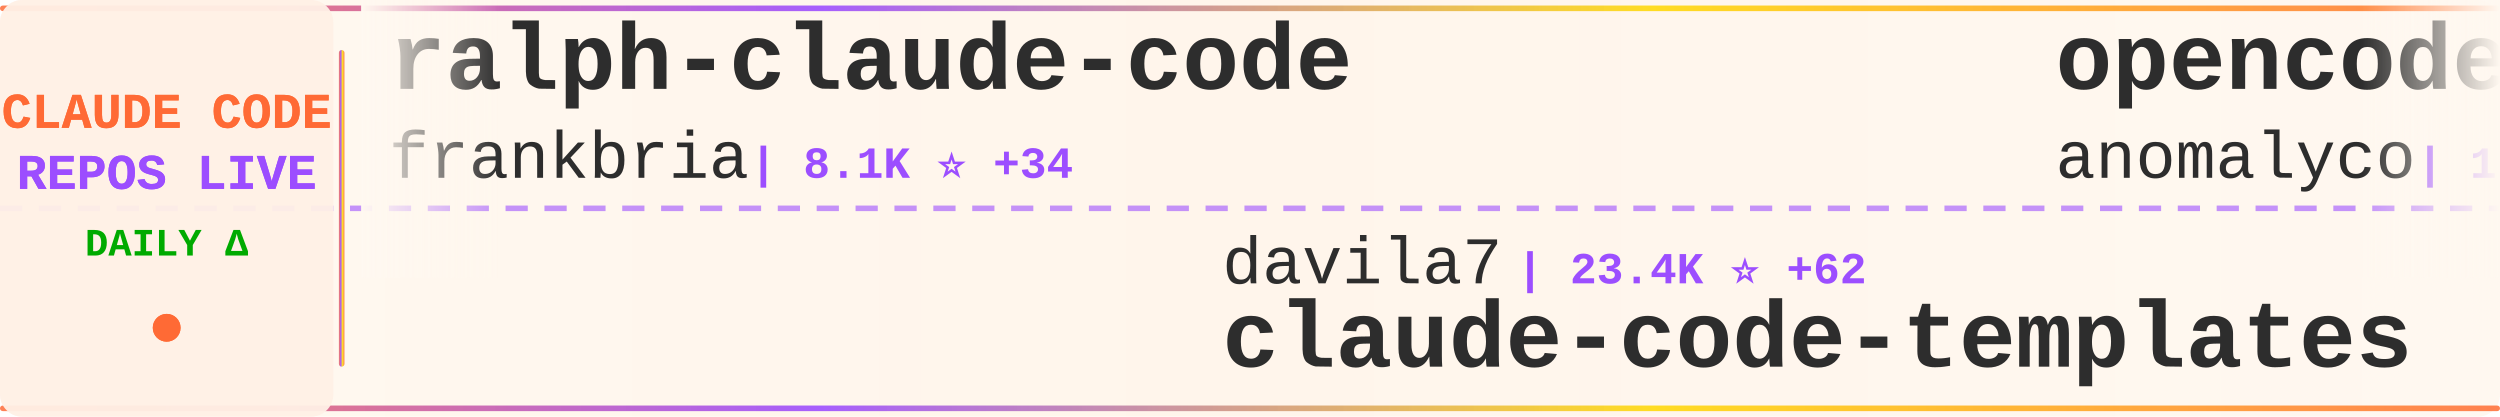
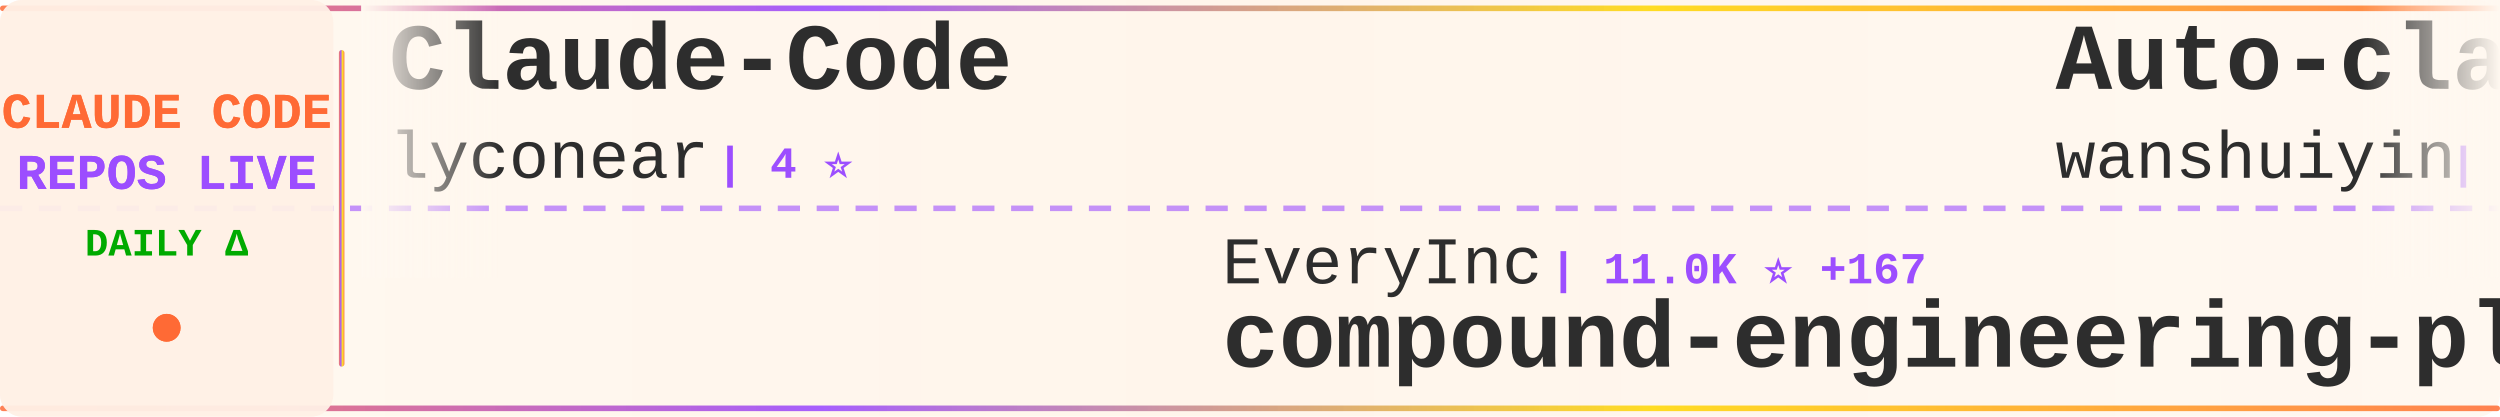
<svg xmlns="http://www.w3.org/2000/svg" width="900" height="150">
  <defs>
    <linearGradient id="tickerBg" x1="0%" y1="0%" x2="100%" y2="0%">
      <stop offset="0%" style="stop-color:#fff8f0;stop-opacity:0.98" />
      <stop offset="50%" style="stop-color:#fff5eb;stop-opacity:1" />
      <stop offset="100%" style="stop-color:#fff8f0;stop-opacity:0.98" />
    </linearGradient>
    <linearGradient id="borderGrad" x1="0%" y1="0%" x2="100%" y2="0%">
      <stop offset="0%" style="stop-color:#FF6B35;stop-opacity:0.85">
        <animate attributeName="stop-opacity" values="0.85;1;0.85" dur="2s" repeatCount="indefinite" />
      </stop>
      <stop offset="33%" style="stop-color:#9C4EFF;stop-opacity:0.9">
        <animate attributeName="stop-opacity" values="0.9;1;0.9" dur="2.2s" repeatCount="indefinite" />
      </stop>
      <stop offset="66%" style="stop-color:#FFD700;stop-opacity:0.85">
        <animate attributeName="stop-opacity" values="0.85;1;0.85" dur="1.8s" repeatCount="indefinite" />
      </stop>
      <stop offset="100%" style="stop-color:#FF6B35;stop-opacity:0.85">
        <animate attributeName="stop-opacity" values="0.85;1;0.85" dur="2s" repeatCount="indefinite" />
      </stop>
    </linearGradient>
    <filter id="textGlow">
      <feGaussianBlur stdDeviation="0.15" result="coloredBlur" />
      <feMerge>
        <feMergeNode in="coloredBlur" />
        <feMergeNode in="SourceGraphic" />
      </feMerge>
    </filter>
    <filter id="metricGlow">
      <feGaussianBlur stdDeviation="0.2" result="coloredBlur" />
      <feMerge>
        <feMergeNode in="coloredBlur" />
        <feMergeNode in="SourceGraphic" />
      </feMerge>
    </filter>
    <linearGradient id="leftFade" x1="0%" y1="0%" x2="100%" y2="0%">
      <stop offset="0%" style="stop-color:#fff8f0;stop-opacity:1" />
      <stop offset="100%" style="stop-color:#fff8f0;stop-opacity:0" />
    </linearGradient>
    <linearGradient id="rightFade" x1="0%" y1="0%" x2="100%" y2="0%">
      <stop offset="0%" style="stop-color:#fff8f0;stop-opacity:0" />
      <stop offset="100%" style="stop-color:#fff8f0;stop-opacity:1" />
    </linearGradient>
  </defs>
  <rect width="900" height="150" fill="url(#tickerBg)" rx="8" />
  <rect x="0" y="2" width="900" height="2" fill="url(#borderGrad)" rx="1" />
  <rect x="0" y="146" width="900" height="2" fill="url(#borderGrad)" rx="1" />
  <line x1="0" y1="75" x2="900" y2="75" stroke="#9C4EFF" stroke-width="2" stroke-dasharray="8 6" opacity="0.6" />
  <rect x="0" y="0" width="120" height="150" fill="#fff0e6" opacity="0.95" rx="8" />
  <text x="60" y="46" font-family="'Courier New', monospace" font-size="18" font-weight="bold" fill="#FF6B35" text-anchor="middle" filter="url(#textGlow)">
    CLAUDE CODE
  </text>
  <text x="60" y="68" font-family="'Courier New', monospace" font-size="18" font-weight="bold" fill="#9C4EFF" text-anchor="middle" filter="url(#textGlow)">
    REPOS LIVE
  </text>
  <text x="60" y="92" font-family="'Courier New', monospace" font-size="14" font-weight="bold" fill="#00aa00" text-anchor="middle">
    DAILY Δ
  </text>
  <circle cx="60" cy="118" r="5" fill="#FF6B35" filter="url(#metricGlow)">
    <animate attributeName="r" values="4;6;4" dur="1.5s" repeatCount="indefinite" />
    <animate attributeName="opacity" values="0.6;1;0.6" dur="1.5s" repeatCount="indefinite" />
  </circle>
  <rect x="122" y="18" width="2" height="114" fill="url(#borderGrad)" rx="1" />
  <clipPath id="tickerClip">
    <rect x="130" y="0" width="770" height="150" />
  </clipPath>
  <g clip-path="url(#tickerClip)">
    <g id="tickerItems">
      <animateTransform attributeName="transform" attributeType="XML" type="translate" from="0 0" to="-3000 0" dur="54s" repeatCount="indefinite" />
      <g transform="translate(0, 0)">
-         <text x="140" y="32" font-family="'Courier New', monospace" font-size="34" font-weight="bold" fill="#2d2d2d">ralph-claude-code</text>
-         <text x="140" y="64" font-family="'Courier New', monospace" font-size="24" font-weight="normal" fill="#2d2d2d" opacity="1.0">frankbria</text>
-         <text x="270" y="64" font-family="'Courier New', monospace" font-size="16" font-weight="bold" fill="#9C4EFF"> | 8.1K ⭐ +34</text>
+         <text x="140" y="32" font-family="'Courier New', monospace" font-size="34" font-weight="bold" fill="#2d2d2d">Claude-Code</text>
+         <text x="140" y="64" font-family="'Courier New', monospace" font-size="24" font-weight="normal" fill="#2d2d2d" opacity="1.0">lyconear</text>
+         <text x="258" y="64" font-family="'Courier New', monospace" font-size="16" font-weight="bold" fill="#9C4EFF"> | 4 ⭐</text>
      </g>
      <g transform="translate(300, 0)">
-         <text x="140" y="102" font-family="'Courier New', monospace" font-size="24" font-weight="normal" fill="#2d2d2d" opacity="1.0">davila7</text>
-         <text x="246" y="102" font-family="'Courier New', monospace" font-size="16" font-weight="bold" fill="#9C4EFF"> | 23.4K ⭐ +62</text>
-         <text x="140" y="132" font-family="'Courier New', monospace" font-size="34" font-weight="bold" fill="#2d2d2d">claude-code-templates</text>
+         <text x="140" y="102" font-family="'Courier New', monospace" font-size="24" font-weight="normal" fill="#2d2d2d" opacity="1.0">EveryInc</text>
+         <text x="258" y="102" font-family="'Courier New', monospace" font-size="16" font-weight="bold" fill="#9C4EFF"> | 11.0K ⭐ +167</text>
+         <text x="140" y="132" font-family="'Courier New', monospace" font-size="34" font-weight="bold" fill="#2d2d2d">compound-engineering-plu...</text>
      </g>
      <g transform="translate(600, 0)">
-         <text x="140" y="32" font-family="'Courier New', monospace" font-size="34" font-weight="bold" fill="#2d2d2d">opencode</text>
-         <text x="140" y="64" font-family="'Courier New', monospace" font-size="24" font-weight="normal" fill="#2d2d2d" opacity="1.0">anomalyco</text>
-         <text x="270" y="64" font-family="'Courier New', monospace" font-size="16" font-weight="bold" fill="#9C4EFF"> | 128.7K ⭐ +834</text>
+         <text x="140" y="32" font-family="'Courier New', monospace" font-size="34" font-weight="bold" fill="#2d2d2d">Auto-claude-code-researc...</text>
+         <text x="140" y="64" font-family="'Courier New', monospace" font-size="24" font-weight="normal" fill="#2d2d2d" opacity="1.0">wanshuiyin</text>
+         <text x="282" y="64" font-family="'Courier New', monospace" font-size="16" font-weight="bold" fill="#9C4EFF"> | 3.4K ⭐ +243</text>
      </g>
      <g transform="translate(900, 0)">
-         <text x="140" y="102" font-family="'Courier New', monospace" font-size="24" font-weight="normal" fill="#2d2d2d" opacity="1.0">KimYx0207</text>
-         <text x="270" y="102" font-family="'Courier New', monospace" font-size="16" font-weight="bold" fill="#9C4EFF"> | 2.3K ⭐ +46</text>
-         <text x="140" y="132" font-family="'Courier New', monospace" font-size="34" font-weight="bold" fill="#2d2d2d">Claude-Code-x-OpenClaw-G...</text>
+         <text x="140" y="102" font-family="'Courier New', monospace" font-size="24" font-weight="normal" fill="#2d2d2d" opacity="1.0">router-for-me</text>
+         <text x="318" y="102" font-family="'Courier New', monospace" font-size="16" font-weight="bold" fill="#9C4EFF"> | 19.5K ⭐ +366</text>
+         <text x="140" y="132" font-family="'Courier New', monospace" font-size="34" font-weight="bold" fill="#2d2d2d">CLIProxyAPI</text>
      </g>
      <g transform="translate(1200, 0)">
-         <text x="140" y="32" font-family="'Courier New', monospace" font-size="34" font-weight="bold" fill="#2d2d2d">claude-code-viewer</text>
-         <text x="140" y="64" font-family="'Courier New', monospace" font-size="24" font-weight="normal" fill="#2d2d2d" opacity="1.0">d-kimuson</text>
-         <text x="270" y="64" font-family="'Courier New', monospace" font-size="16" font-weight="bold" fill="#9C4EFF"> | 992 ⭐ +2</text>
+         <text x="140" y="32" font-family="'Courier New', monospace" font-size="34" font-weight="bold" fill="#2d2d2d">oh-my-openagent</text>
+         <text x="140" y="64" font-family="'Courier New', monospace" font-size="24" font-weight="normal" fill="#2d2d2d" opacity="1.0">code-yeongyu</text>
+         <text x="306" y="64" font-family="'Courier New', monospace" font-size="16" font-weight="bold" fill="#9C4EFF"> | 42.8K ⭐ +415</text>
      </g>
      <g transform="translate(1500, 0)">
-         <text x="140" y="102" font-family="'Courier New', monospace" font-size="24" font-weight="normal" fill="#2d2d2d" opacity="1.0">ccplugins</text>
-         <text x="270" y="102" font-family="'Courier New', monospace" font-size="16" font-weight="bold" fill="#9C4EFF"> | 646 ⭐ +3</text>
-         <text x="140" y="132" font-family="'Courier New', monospace" font-size="34" font-weight="bold" fill="#2d2d2d">awesome-claude-code-plug...</text>
+         <text x="140" y="102" font-family="'Courier New', monospace" font-size="24" font-weight="normal" fill="#2d2d2d" opacity="1.0">rohitg00</text>
+         <text x="258" y="102" font-family="'Courier New', monospace" font-size="16" font-weight="bold" fill="#9C4EFF"> | 889 ⭐ +12</text>
+         <text x="140" y="132" font-family="'Courier New', monospace" font-size="34" font-weight="bold" fill="#2d2d2d">awesome-claude-code-tool...</text>
      </g>
      <g transform="translate(1800, 0)">
-         <text x="140" y="32" font-family="'Courier New', monospace" font-size="34" font-weight="bold" fill="#2d2d2d">deer-flow</text>
-         <text x="140" y="64" font-family="'Courier New', monospace" font-size="24" font-weight="normal" fill="#2d2d2d" opacity="1.0">bytedance</text>
-         <text x="270" y="64" font-family="'Courier New', monospace" font-size="16" font-weight="bold" fill="#9C4EFF"> | 38.7K ⭐ +3.9K</text>
+         <text x="140" y="32" font-family="'Courier New', monospace" font-size="34" font-weight="bold" fill="#2d2d2d">pi-vs-claude-code</text>
+         <text x="140" y="64" font-family="'Courier New', monospace" font-size="24" font-weight="normal" fill="#2d2d2d" opacity="1.0">disler</text>
+         <text x="234" y="64" font-family="'Courier New', monospace" font-size="16" font-weight="bold" fill="#9C4EFF"> | 536 ⭐ +8</text>
      </g>
      <g transform="translate(2100, 0)">
-         <text x="140" y="102" font-family="'Courier New', monospace" font-size="24" font-weight="normal" fill="#2d2d2d" opacity="1.0">lyconear</text>
-         <text x="258" y="102" font-family="'Courier New', monospace" font-size="16" font-weight="bold" fill="#9C4EFF"> | 4 ⭐</text>
-         <text x="140" y="132" font-family="'Courier New', monospace" font-size="34" font-weight="bold" fill="#2d2d2d">Claude-Code</text>
+         <text x="140" y="102" font-family="'Courier New', monospace" font-size="24" font-weight="normal" fill="#2d2d2d" opacity="1.0">Yeachan-Heo</text>
+         <text x="294" y="102" font-family="'Courier New', monospace" font-size="16" font-weight="bold" fill="#9C4EFF"> | 11.1K ⭐ +149</text>
+         <text x="140" y="132" font-family="'Courier New', monospace" font-size="34" font-weight="bold" fill="#2d2d2d">oh-my-claudecode</text>
      </g>
      <g transform="translate(2400, 0)">
-         <text x="140" y="32" font-family="'Courier New', monospace" font-size="34" font-weight="bold" fill="#2d2d2d">claudecodeui</text>
-         <text x="140" y="64" font-family="'Courier New', monospace" font-size="24" font-weight="normal" fill="#2d2d2d" opacity="1.0">siteboon</text>
-         <text x="258" y="64" font-family="'Courier New', monospace" font-size="16" font-weight="bold" fill="#9C4EFF"> | 8.8K ⭐ +38</text>
+         <text x="140" y="32" font-family="'Courier New', monospace" font-size="34" font-weight="bold" fill="#2d2d2d">cc-switch</text>
+         <text x="140" y="64" font-family="'Courier New', monospace" font-size="24" font-weight="normal" fill="#2d2d2d" opacity="1.0">farion1231</text>
+         <text x="282" y="64" font-family="'Courier New', monospace" font-size="16" font-weight="bold" fill="#9C4EFF"> | 32.3K ⭐ +521</text>
      </g>
      <g transform="translate(2700, 0)">
-         <text x="140" y="102" font-family="'Courier New', monospace" font-size="24" font-weight="normal" fill="#2d2d2d" opacity="1.0">anthropics</text>
-         <text x="282" y="102" font-family="'Courier New', monospace" font-size="16" font-weight="bold" fill="#9C4EFF"> | 621 ⭐</text>
-         <text x="140" y="132" font-family="'Courier New', monospace" font-size="34" font-weight="bold" fill="#2d2d2d">claude-code-base-action</text>
+         <text x="140" y="102" font-family="'Courier New', monospace" font-size="24" font-weight="normal" fill="#2d2d2d" opacity="1.0">sugyan</text>
+         <text x="234" y="102" font-family="'Courier New', monospace" font-size="16" font-weight="bold" fill="#9C4EFF"> | 980 ⭐ +4</text>
+         <text x="140" y="132" font-family="'Courier New', monospace" font-size="34" font-weight="bold" fill="#2d2d2d">claude-code-webui</text>
      </g>
      <g transform="translate(3000, 0)">
-         <text x="140" y="32" font-family="'Courier New', monospace" font-size="34" font-weight="bold" fill="#2d2d2d">ralph-claude-code</text>
-         <text x="140" y="64" font-family="'Courier New', monospace" font-size="24" font-weight="normal" fill="#2d2d2d" opacity="1.0">frankbria</text>
-         <text x="270" y="64" font-family="'Courier New', monospace" font-size="16" font-weight="bold" fill="#9C4EFF"> | 8.1K ⭐ +34</text>
+         <text x="140" y="32" font-family="'Courier New', monospace" font-size="34" font-weight="bold" fill="#2d2d2d">Claude-Code</text>
+         <text x="140" y="64" font-family="'Courier New', monospace" font-size="24" font-weight="normal" fill="#2d2d2d" opacity="1.0">lyconear</text>
+         <text x="258" y="64" font-family="'Courier New', monospace" font-size="16" font-weight="bold" fill="#9C4EFF"> | 4 ⭐</text>
      </g>
      <g transform="translate(3300, 0)">
-         <text x="140" y="102" font-family="'Courier New', monospace" font-size="24" font-weight="normal" fill="#2d2d2d" opacity="1.0">davila7</text>
-         <text x="246" y="102" font-family="'Courier New', monospace" font-size="16" font-weight="bold" fill="#9C4EFF"> | 23.4K ⭐ +62</text>
-         <text x="140" y="132" font-family="'Courier New', monospace" font-size="34" font-weight="bold" fill="#2d2d2d">claude-code-templates</text>
+         <text x="140" y="102" font-family="'Courier New', monospace" font-size="24" font-weight="normal" fill="#2d2d2d" opacity="1.0">EveryInc</text>
+         <text x="258" y="102" font-family="'Courier New', monospace" font-size="16" font-weight="bold" fill="#9C4EFF"> | 11.0K ⭐ +167</text>
+         <text x="140" y="132" font-family="'Courier New', monospace" font-size="34" font-weight="bold" fill="#2d2d2d">compound-engineering-plu...</text>
      </g>
      <g transform="translate(3600, 0)">
-         <text x="140" y="32" font-family="'Courier New', monospace" font-size="34" font-weight="bold" fill="#2d2d2d">opencode</text>
-         <text x="140" y="64" font-family="'Courier New', monospace" font-size="24" font-weight="normal" fill="#2d2d2d" opacity="1.0">anomalyco</text>
-         <text x="270" y="64" font-family="'Courier New', monospace" font-size="16" font-weight="bold" fill="#9C4EFF"> | 128.7K ⭐ +834</text>
+         <text x="140" y="32" font-family="'Courier New', monospace" font-size="34" font-weight="bold" fill="#2d2d2d">Auto-claude-code-researc...</text>
+         <text x="140" y="64" font-family="'Courier New', monospace" font-size="24" font-weight="normal" fill="#2d2d2d" opacity="1.0">wanshuiyin</text>
+         <text x="282" y="64" font-family="'Courier New', monospace" font-size="16" font-weight="bold" fill="#9C4EFF"> | 3.4K ⭐ +243</text>
      </g>
      <g transform="translate(3900, 0)">
-         <text x="140" y="102" font-family="'Courier New', monospace" font-size="24" font-weight="normal" fill="#2d2d2d" opacity="1.0">KimYx0207</text>
-         <text x="270" y="102" font-family="'Courier New', monospace" font-size="16" font-weight="bold" fill="#9C4EFF"> | 2.3K ⭐ +46</text>
-         <text x="140" y="132" font-family="'Courier New', monospace" font-size="34" font-weight="bold" fill="#2d2d2d">Claude-Code-x-OpenClaw-G...</text>
+         <text x="140" y="102" font-family="'Courier New', monospace" font-size="24" font-weight="normal" fill="#2d2d2d" opacity="1.0">router-for-me</text>
+         <text x="318" y="102" font-family="'Courier New', monospace" font-size="16" font-weight="bold" fill="#9C4EFF"> | 19.5K ⭐ +366</text>
+         <text x="140" y="132" font-family="'Courier New', monospace" font-size="34" font-weight="bold" fill="#2d2d2d">CLIProxyAPI</text>
      </g>
    </g>
  </g>
  <rect x="130" y="0" width="50" height="100" fill="url(#leftFade)" />
  <rect x="850" y="0" width="50" height="100" fill="url(#rightFade)" />
</svg>
